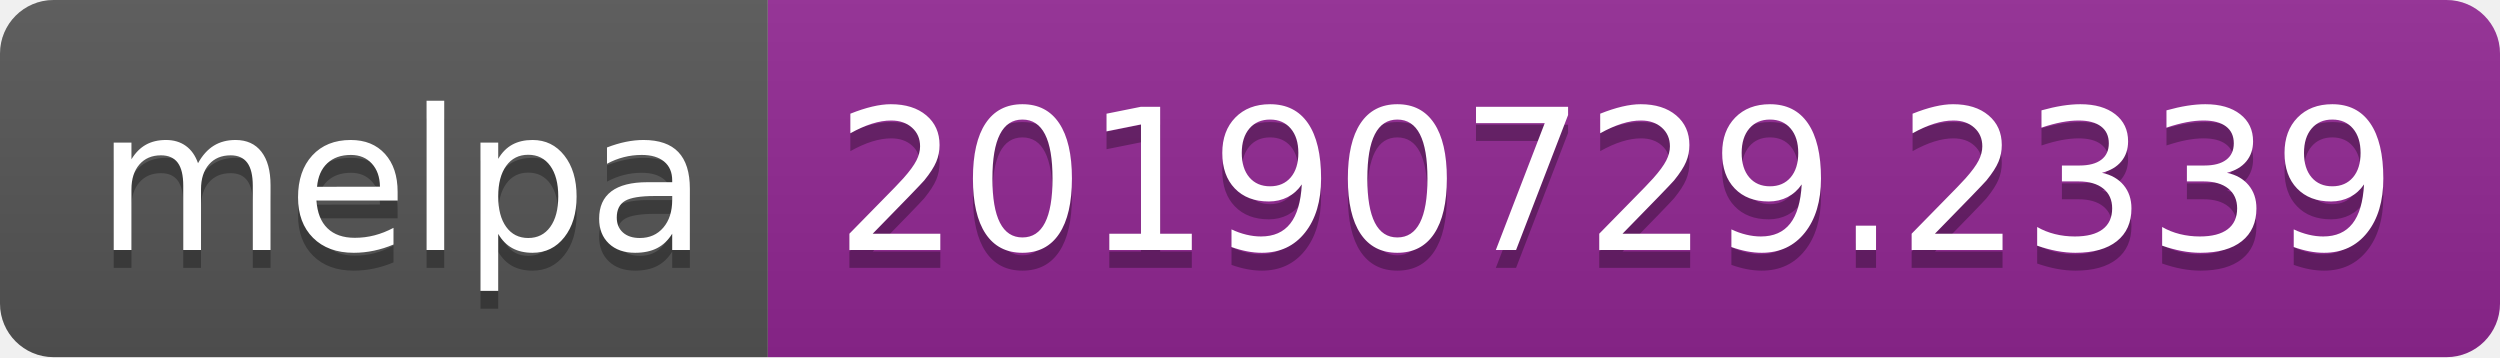
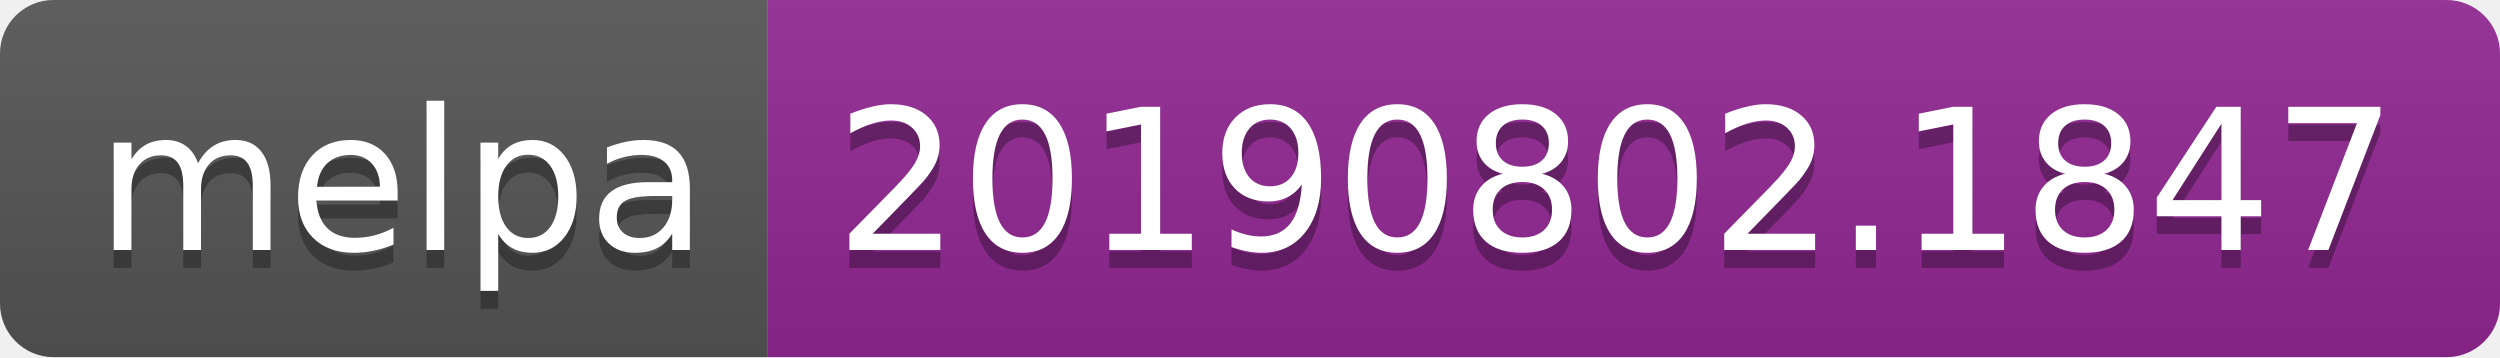
<svg xmlns="http://www.w3.org/2000/svg" width="140" height="20">
  <linearGradient id="b" x2="0" y2="100%">
    <stop offset="0" stop-color="#bbb" stop-opacity=".1" />
    <stop offset="1" stop-opacity=".1" />
  </linearGradient>
  <clipPath id="a">
    <rect width="140" height="20" rx="3" fill="#fff" />
  </clipPath>
  <g clip-path="url(#a)">
    <path fill="#555" d="M0 0h43v20H0z" />
    <path fill="#922793" d="M43 0h97v20H43z" />
    <path fill="url(#b)" d="M0 0h140v20H0z" />
  </g>
  <g fill="#fff" text-anchor="middle" font-family="DejaVu Sans,Verdana,Geneva,sans-serif" font-size="110">
    <text x="225" y="150" fill="#010101" fill-opacity=".3" transform="scale(.1)" textLength="330">melpa</text>
    <text x="225" y="140" transform="scale(.1)" textLength="330">melpa</text>
-     <text x="905" y="150" fill="#010101" fill-opacity=".3" transform="scale(.1)" textLength="870">20190729.2339</text>
-     <text x="905" y="140" transform="scale(.1)" textLength="870">20190729.2339</text>
+     <text x="905" y="150" fill="#010101" fill-opacity=".3" transform="scale(.1)" textLength="870">20190802.1847</text>
+     <text x="905" y="140" transform="scale(.1)" textLength="870">20190802.1847</text>
  </g>
</svg>
